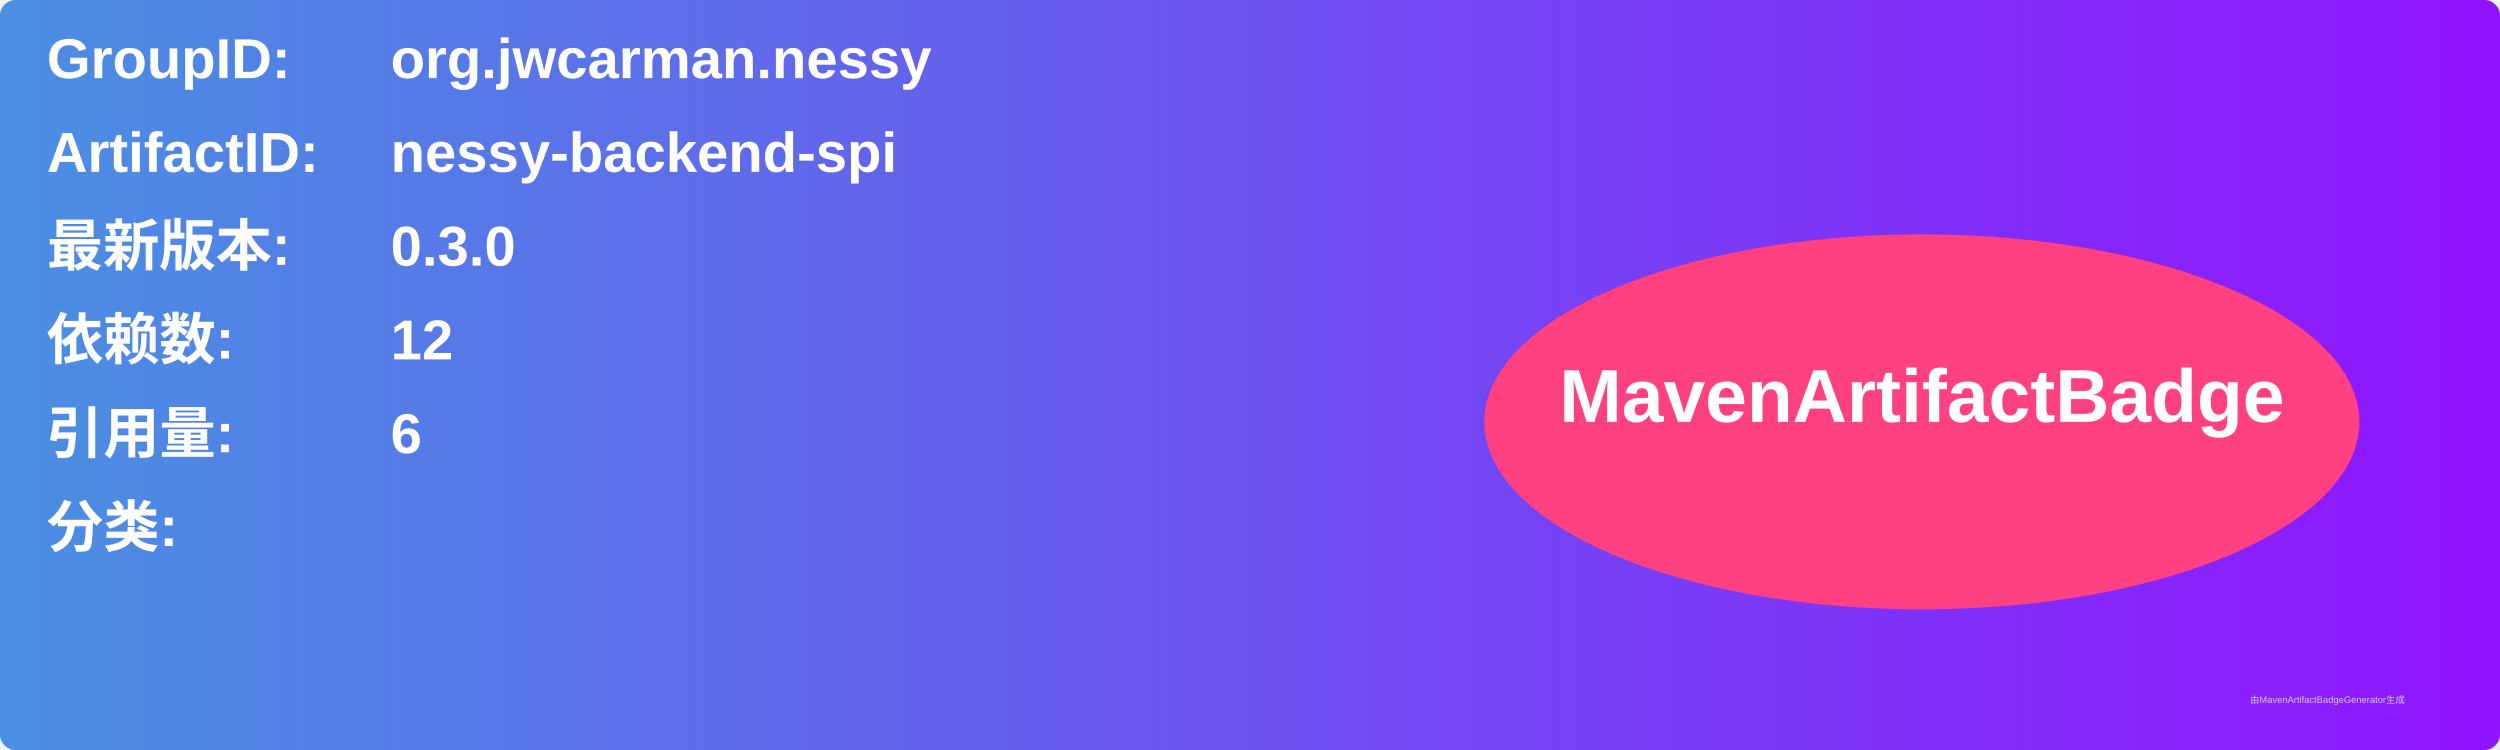
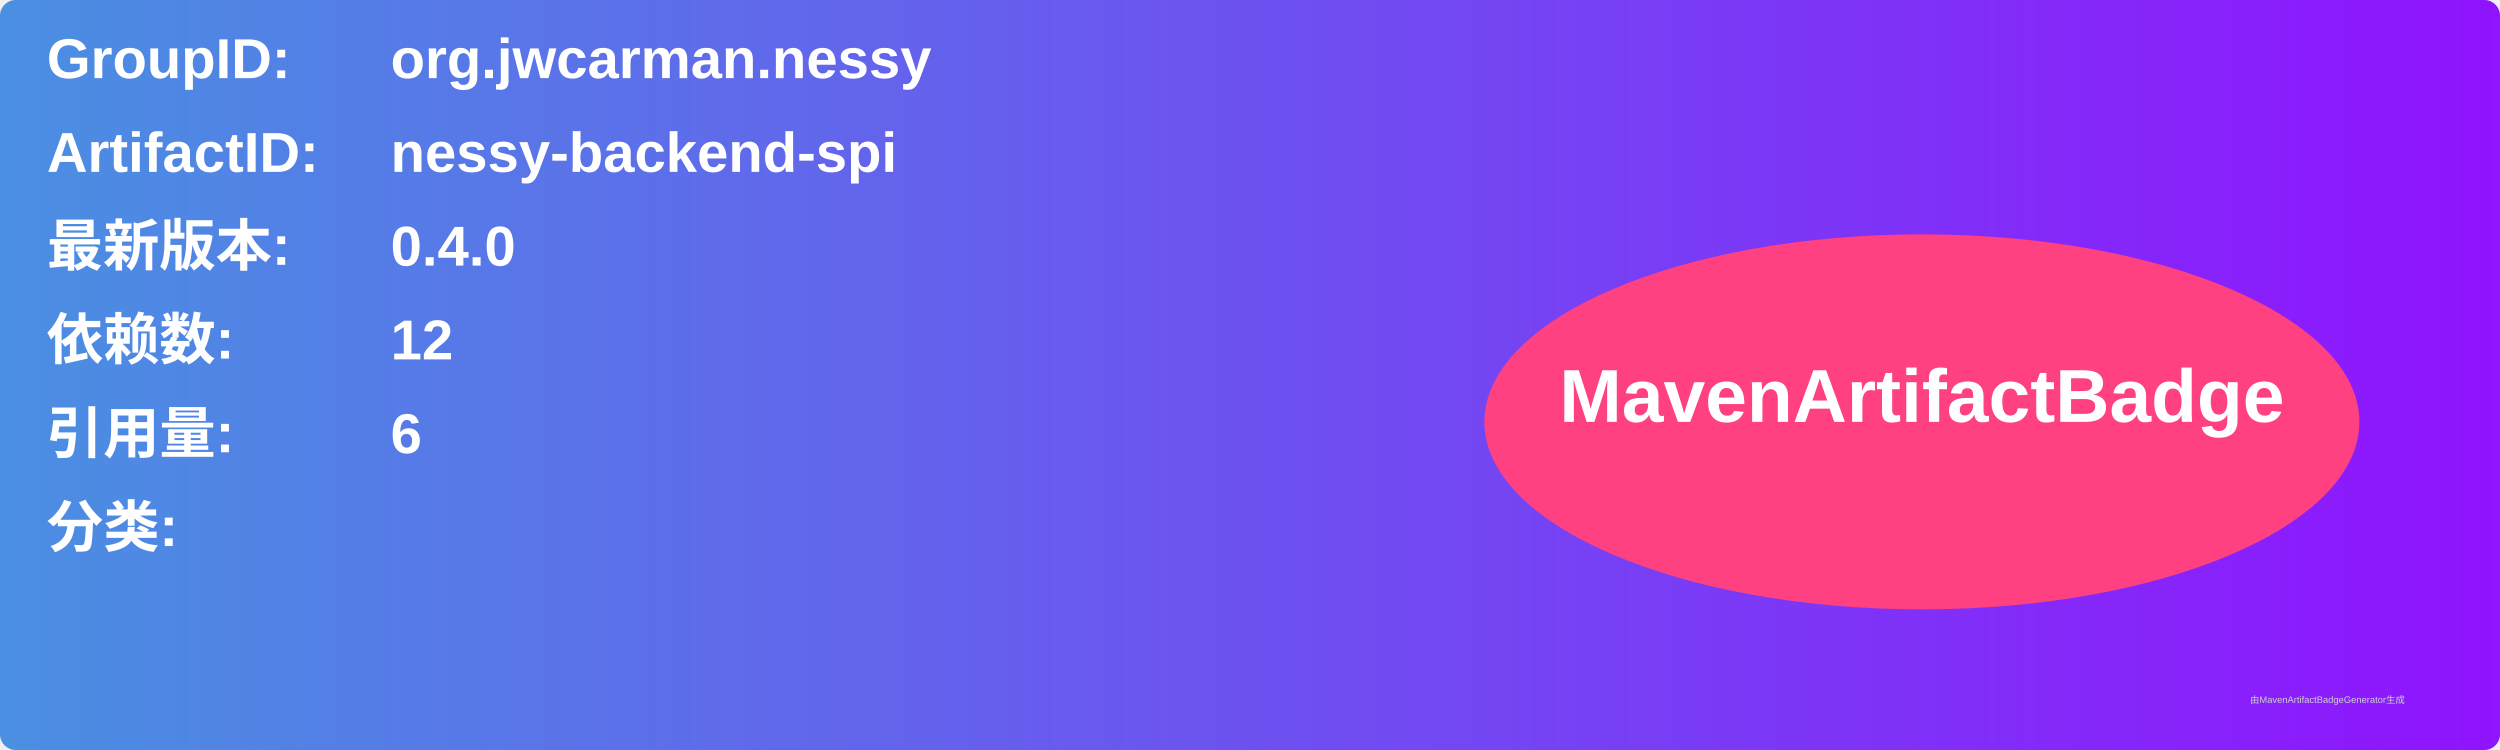
<svg xmlns="http://www.w3.org/2000/svg" width="800" height="240" viewBox="0 0 800 240">
  <linearGradient id="grad" x1="0%" y1="0%" x2="100%" y2="0%">
    <stop offset="0%" stop-color="#4a90e2" />
    <stop offset="100%" stop-color="#9013fe" />
  </linearGradient>
  <rect width="100%" height="100%" rx="5" ry="5" fill="url(#grad)" />
  <g transform="translate(15, 15)">
    <text x="0" y="10" font-family="Arial" font-size="18" fill="white" font-weight="bold" width="260">GroupID:</text>
    <text x="110" y="10" font-family="Arial" font-size="18" fill="white" font-weight="bold" width="460">org.jwcarman.nessy</text>
    <text x="0" y="40" font-family="Arial" font-size="18" fill="white" font-weight="bold" width="260">ArtifactID:</text>
    <text x="110" y="40" font-family="Arial" font-size="18" fill="white" font-weight="bold" width="460">nessy-backend-spi</text>
    <text x="0" y="70" font-family="Arial" font-size="18" fill="white" font-weight="bold">最新版本:</text>
    <text x="110" y="70" font-family="Arial" font-size="18" fill="white" font-weight="bold">
-       <tspan font-weight="bold">0.3.0</tspan>
+       <tspan font-weight="bold">0.4.0</tspan>
    </text>
    <text x="0" y="100" font-family="Arial" font-size="18" fill="white" font-weight="bold">依赖数: </text>
    <text x="110" y="100" font-family="Arial" font-size="18" fill="white">
      <tspan font-weight="bold">12</tspan>
    </text>
    <text x="0" y="130" font-family="Arial" font-size="18" fill="white" font-weight="bold">引用量: </text>
    <text x="110" y="130" font-family="Arial" font-size="18" fill="white">
      <tspan font-weight="bold">6</tspan>
    </text>
    <text x="0" y="160" font-family="Arial" font-size="18" fill="white" font-weight="bold">分类:</text>
    <text x="10" y="190" font-family="Arial" font-size="10" fill="white">
      <tspan font-weight="bold" />
    </text>
    <ellipse cx="600" cy="120" rx="140" ry="60" fill="#ff4081" />
    <text x="600" y="120" text-anchor="middle" font-family="Arial" font-size="24" fill="white" font-weight="bold">MavenArtifactBadge</text>
  </g>
  <text x="720" y="225" font-family="Arial" font-size="3" fill="#d0d0d0">由MavenArtifactBadgeGenerator生成</text>
</svg>
